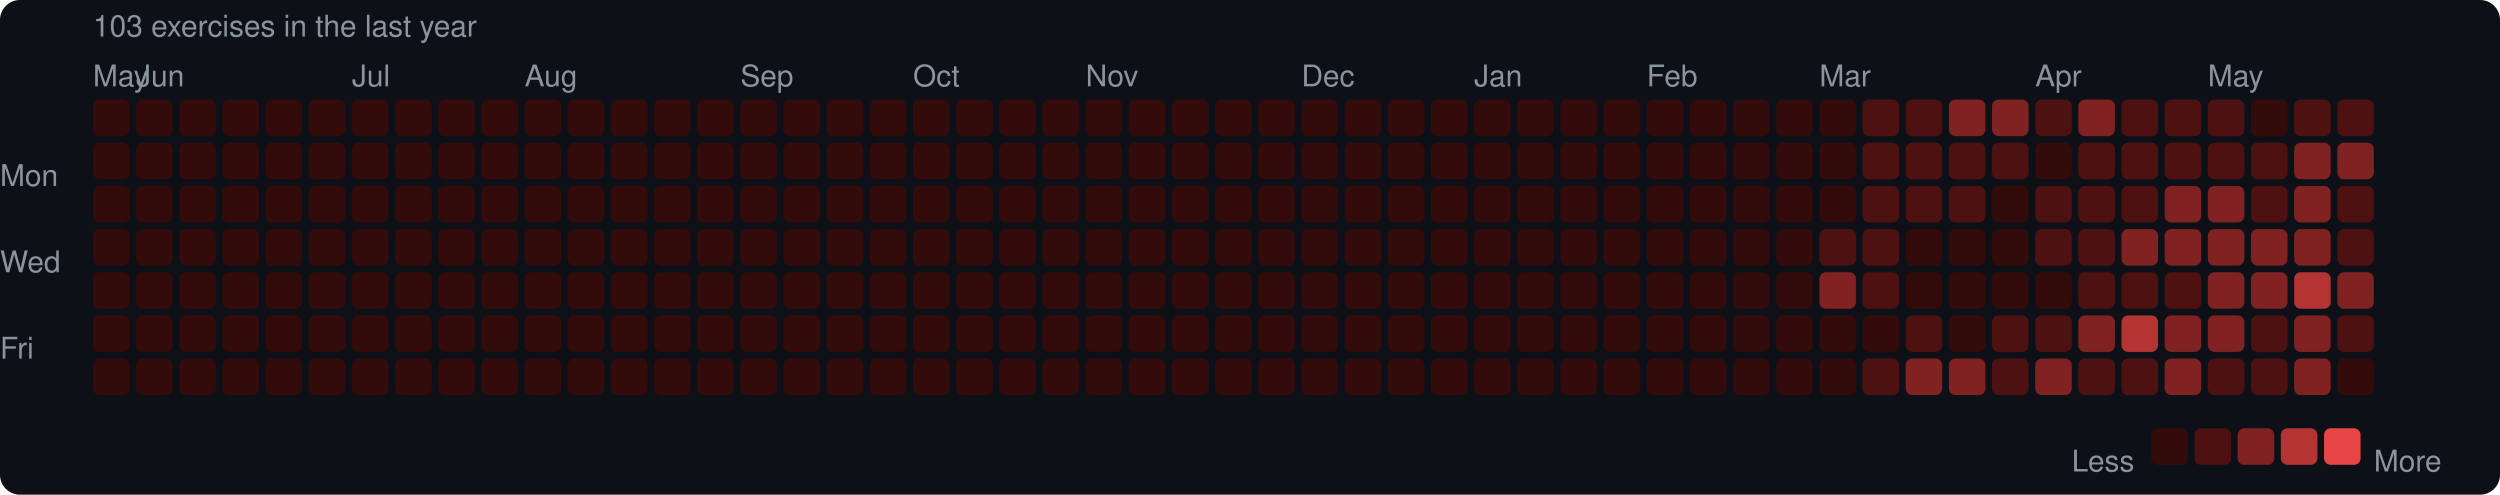
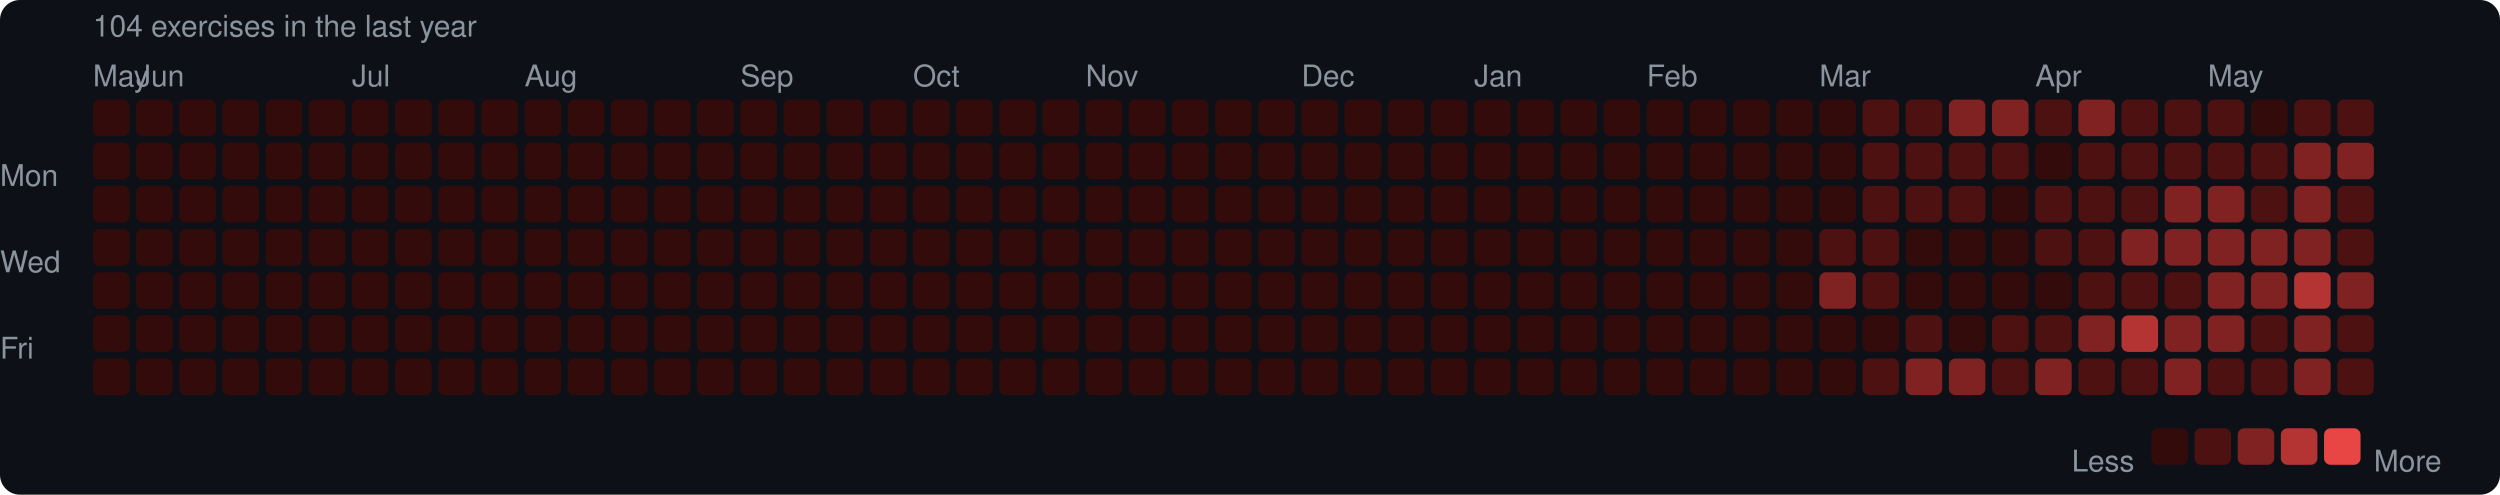
<svg xmlns="http://www.w3.org/2000/svg" width="753" height="149" viewBox="0 0 753 149">
  <rect width="753" height="149" rx="6" fill="#0d1117" />
  <style>text { font-family: -apple-system, BlinkMacSystemFont, "Segoe UI", Helvetica, Arial, sans-serif; fill: #8b949e; font-size: 9px; }</style>
-   <text x="28" y="11" font-size="9">103 exercises in the last year</text>
+   <text x="28" y="11" font-size="9">104 exercises in the last year</text>
  <text x="28" y="26">May</text>
  <text x="41" y="26">Jun</text>
  <text x="106" y="26">Jul</text>
  <text x="158" y="26">Aug</text>
  <text x="223" y="26">Sep</text>
  <text x="275" y="26">Oct</text>
  <text x="327" y="26">Nov</text>
  <text x="392" y="26">Dec</text>
  <text x="444" y="26">Jan</text>
  <text x="496" y="26">Feb</text>
  <text x="548" y="26">Mar</text>
  <text x="613" y="26">Apr</text>
  <text x="665" y="26">May</text>
  <text x="0" y="53" dominant-baseline="middle">Mon</text>
  <text x="0" y="79" dominant-baseline="middle">Wed</text>
  <text x="0" y="105" dominant-baseline="middle">Fri</text>
  <rect x="28" y="30" width="11" height="11" rx="2" fill="#330b0b" />
  <rect x="28" y="43" width="11" height="11" rx="2" fill="#330b0b" />
  <rect x="28" y="56" width="11" height="11" rx="2" fill="#330b0b" />
  <rect x="28" y="69" width="11" height="11" rx="2" fill="#330b0b" />
  <rect x="28" y="82" width="11" height="11" rx="2" fill="#330b0b" />
  <rect x="28" y="95" width="11" height="11" rx="2" fill="#330b0b" />
  <rect x="28" y="108" width="11" height="11" rx="2" fill="#330b0b" />
  <rect x="41" y="30" width="11" height="11" rx="2" fill="#330b0b" />
  <rect x="41" y="43" width="11" height="11" rx="2" fill="#330b0b" />
  <rect x="41" y="56" width="11" height="11" rx="2" fill="#330b0b" />
  <rect x="41" y="69" width="11" height="11" rx="2" fill="#330b0b" />
  <rect x="41" y="82" width="11" height="11" rx="2" fill="#330b0b" />
  <rect x="41" y="95" width="11" height="11" rx="2" fill="#330b0b" />
  <rect x="41" y="108" width="11" height="11" rx="2" fill="#330b0b" />
  <rect x="54" y="30" width="11" height="11" rx="2" fill="#330b0b" />
  <rect x="54" y="43" width="11" height="11" rx="2" fill="#330b0b" />
  <rect x="54" y="56" width="11" height="11" rx="2" fill="#330b0b" />
  <rect x="54" y="69" width="11" height="11" rx="2" fill="#330b0b" />
  <rect x="54" y="82" width="11" height="11" rx="2" fill="#330b0b" />
  <rect x="54" y="95" width="11" height="11" rx="2" fill="#330b0b" />
  <rect x="54" y="108" width="11" height="11" rx="2" fill="#330b0b" />
  <rect x="67" y="30" width="11" height="11" rx="2" fill="#330b0b" />
  <rect x="67" y="43" width="11" height="11" rx="2" fill="#330b0b" />
  <rect x="67" y="56" width="11" height="11" rx="2" fill="#330b0b" />
  <rect x="67" y="69" width="11" height="11" rx="2" fill="#330b0b" />
  <rect x="67" y="82" width="11" height="11" rx="2" fill="#330b0b" />
  <rect x="67" y="95" width="11" height="11" rx="2" fill="#330b0b" />
  <rect x="67" y="108" width="11" height="11" rx="2" fill="#330b0b" />
  <rect x="80" y="30" width="11" height="11" rx="2" fill="#330b0b" />
  <rect x="80" y="43" width="11" height="11" rx="2" fill="#330b0b" />
  <rect x="80" y="56" width="11" height="11" rx="2" fill="#330b0b" />
  <rect x="80" y="69" width="11" height="11" rx="2" fill="#330b0b" />
  <rect x="80" y="82" width="11" height="11" rx="2" fill="#330b0b" />
  <rect x="80" y="95" width="11" height="11" rx="2" fill="#330b0b" />
  <rect x="80" y="108" width="11" height="11" rx="2" fill="#330b0b" />
  <rect x="93" y="30" width="11" height="11" rx="2" fill="#330b0b" />
  <rect x="93" y="43" width="11" height="11" rx="2" fill="#330b0b" />
  <rect x="93" y="56" width="11" height="11" rx="2" fill="#330b0b" />
  <rect x="93" y="69" width="11" height="11" rx="2" fill="#330b0b" />
  <rect x="93" y="82" width="11" height="11" rx="2" fill="#330b0b" />
  <rect x="93" y="95" width="11" height="11" rx="2" fill="#330b0b" />
  <rect x="93" y="108" width="11" height="11" rx="2" fill="#330b0b" />
  <rect x="106" y="30" width="11" height="11" rx="2" fill="#330b0b" />
  <rect x="106" y="43" width="11" height="11" rx="2" fill="#330b0b" />
  <rect x="106" y="56" width="11" height="11" rx="2" fill="#330b0b" />
  <rect x="106" y="69" width="11" height="11" rx="2" fill="#330b0b" />
  <rect x="106" y="82" width="11" height="11" rx="2" fill="#330b0b" />
  <rect x="106" y="95" width="11" height="11" rx="2" fill="#330b0b" />
  <rect x="106" y="108" width="11" height="11" rx="2" fill="#330b0b" />
  <rect x="119" y="30" width="11" height="11" rx="2" fill="#330b0b" />
  <rect x="119" y="43" width="11" height="11" rx="2" fill="#330b0b" />
  <rect x="119" y="56" width="11" height="11" rx="2" fill="#330b0b" />
  <rect x="119" y="69" width="11" height="11" rx="2" fill="#330b0b" />
  <rect x="119" y="82" width="11" height="11" rx="2" fill="#330b0b" />
  <rect x="119" y="95" width="11" height="11" rx="2" fill="#330b0b" />
  <rect x="119" y="108" width="11" height="11" rx="2" fill="#330b0b" />
  <rect x="132" y="30" width="11" height="11" rx="2" fill="#330b0b" />
  <rect x="132" y="43" width="11" height="11" rx="2" fill="#330b0b" />
  <rect x="132" y="56" width="11" height="11" rx="2" fill="#330b0b" />
  <rect x="132" y="69" width="11" height="11" rx="2" fill="#330b0b" />
  <rect x="132" y="82" width="11" height="11" rx="2" fill="#330b0b" />
  <rect x="132" y="95" width="11" height="11" rx="2" fill="#330b0b" />
  <rect x="132" y="108" width="11" height="11" rx="2" fill="#330b0b" />
  <rect x="145" y="30" width="11" height="11" rx="2" fill="#330b0b" />
  <rect x="145" y="43" width="11" height="11" rx="2" fill="#330b0b" />
  <rect x="145" y="56" width="11" height="11" rx="2" fill="#330b0b" />
  <rect x="145" y="69" width="11" height="11" rx="2" fill="#330b0b" />
  <rect x="145" y="82" width="11" height="11" rx="2" fill="#330b0b" />
  <rect x="145" y="95" width="11" height="11" rx="2" fill="#330b0b" />
  <rect x="145" y="108" width="11" height="11" rx="2" fill="#330b0b" />
  <rect x="158" y="30" width="11" height="11" rx="2" fill="#330b0b" />
  <rect x="158" y="43" width="11" height="11" rx="2" fill="#330b0b" />
  <rect x="158" y="56" width="11" height="11" rx="2" fill="#330b0b" />
  <rect x="158" y="69" width="11" height="11" rx="2" fill="#330b0b" />
  <rect x="158" y="82" width="11" height="11" rx="2" fill="#330b0b" />
  <rect x="158" y="95" width="11" height="11" rx="2" fill="#330b0b" />
  <rect x="158" y="108" width="11" height="11" rx="2" fill="#330b0b" />
  <rect x="171" y="30" width="11" height="11" rx="2" fill="#330b0b" />
  <rect x="171" y="43" width="11" height="11" rx="2" fill="#330b0b" />
  <rect x="171" y="56" width="11" height="11" rx="2" fill="#330b0b" />
  <rect x="171" y="69" width="11" height="11" rx="2" fill="#330b0b" />
  <rect x="171" y="82" width="11" height="11" rx="2" fill="#330b0b" />
  <rect x="171" y="95" width="11" height="11" rx="2" fill="#330b0b" />
  <rect x="171" y="108" width="11" height="11" rx="2" fill="#330b0b" />
  <rect x="184" y="30" width="11" height="11" rx="2" fill="#330b0b" />
  <rect x="184" y="43" width="11" height="11" rx="2" fill="#330b0b" />
  <rect x="184" y="56" width="11" height="11" rx="2" fill="#330b0b" />
  <rect x="184" y="69" width="11" height="11" rx="2" fill="#330b0b" />
  <rect x="184" y="82" width="11" height="11" rx="2" fill="#330b0b" />
  <rect x="184" y="95" width="11" height="11" rx="2" fill="#330b0b" />
  <rect x="184" y="108" width="11" height="11" rx="2" fill="#330b0b" />
  <rect x="197" y="30" width="11" height="11" rx="2" fill="#330b0b" />
  <rect x="197" y="43" width="11" height="11" rx="2" fill="#330b0b" />
  <rect x="197" y="56" width="11" height="11" rx="2" fill="#330b0b" />
  <rect x="197" y="69" width="11" height="11" rx="2" fill="#330b0b" />
  <rect x="197" y="82" width="11" height="11" rx="2" fill="#330b0b" />
  <rect x="197" y="95" width="11" height="11" rx="2" fill="#330b0b" />
  <rect x="197" y="108" width="11" height="11" rx="2" fill="#330b0b" />
  <rect x="210" y="30" width="11" height="11" rx="2" fill="#330b0b" />
  <rect x="210" y="43" width="11" height="11" rx="2" fill="#330b0b" />
  <rect x="210" y="56" width="11" height="11" rx="2" fill="#330b0b" />
  <rect x="210" y="69" width="11" height="11" rx="2" fill="#330b0b" />
  <rect x="210" y="82" width="11" height="11" rx="2" fill="#330b0b" />
  <rect x="210" y="95" width="11" height="11" rx="2" fill="#330b0b" />
  <rect x="210" y="108" width="11" height="11" rx="2" fill="#330b0b" />
  <rect x="223" y="30" width="11" height="11" rx="2" fill="#330b0b" />
  <rect x="223" y="43" width="11" height="11" rx="2" fill="#330b0b" />
  <rect x="223" y="56" width="11" height="11" rx="2" fill="#330b0b" />
  <rect x="223" y="69" width="11" height="11" rx="2" fill="#330b0b" />
  <rect x="223" y="82" width="11" height="11" rx="2" fill="#330b0b" />
  <rect x="223" y="95" width="11" height="11" rx="2" fill="#330b0b" />
  <rect x="223" y="108" width="11" height="11" rx="2" fill="#330b0b" />
  <rect x="236" y="30" width="11" height="11" rx="2" fill="#330b0b" />
  <rect x="236" y="43" width="11" height="11" rx="2" fill="#330b0b" />
  <rect x="236" y="56" width="11" height="11" rx="2" fill="#330b0b" />
  <rect x="236" y="69" width="11" height="11" rx="2" fill="#330b0b" />
  <rect x="236" y="82" width="11" height="11" rx="2" fill="#330b0b" />
  <rect x="236" y="95" width="11" height="11" rx="2" fill="#330b0b" />
  <rect x="236" y="108" width="11" height="11" rx="2" fill="#330b0b" />
  <rect x="249" y="30" width="11" height="11" rx="2" fill="#330b0b" />
  <rect x="249" y="43" width="11" height="11" rx="2" fill="#330b0b" />
  <rect x="249" y="56" width="11" height="11" rx="2" fill="#330b0b" />
  <rect x="249" y="69" width="11" height="11" rx="2" fill="#330b0b" />
  <rect x="249" y="82" width="11" height="11" rx="2" fill="#330b0b" />
  <rect x="249" y="95" width="11" height="11" rx="2" fill="#330b0b" />
  <rect x="249" y="108" width="11" height="11" rx="2" fill="#330b0b" />
  <rect x="262" y="30" width="11" height="11" rx="2" fill="#330b0b" />
  <rect x="262" y="43" width="11" height="11" rx="2" fill="#330b0b" />
  <rect x="262" y="56" width="11" height="11" rx="2" fill="#330b0b" />
  <rect x="262" y="69" width="11" height="11" rx="2" fill="#330b0b" />
  <rect x="262" y="82" width="11" height="11" rx="2" fill="#330b0b" />
  <rect x="262" y="95" width="11" height="11" rx="2" fill="#330b0b" />
  <rect x="262" y="108" width="11" height="11" rx="2" fill="#330b0b" />
  <rect x="275" y="30" width="11" height="11" rx="2" fill="#330b0b" />
  <rect x="275" y="43" width="11" height="11" rx="2" fill="#330b0b" />
  <rect x="275" y="56" width="11" height="11" rx="2" fill="#330b0b" />
  <rect x="275" y="69" width="11" height="11" rx="2" fill="#330b0b" />
  <rect x="275" y="82" width="11" height="11" rx="2" fill="#330b0b" />
  <rect x="275" y="95" width="11" height="11" rx="2" fill="#330b0b" />
  <rect x="275" y="108" width="11" height="11" rx="2" fill="#330b0b" />
  <rect x="288" y="30" width="11" height="11" rx="2" fill="#330b0b" />
  <rect x="288" y="43" width="11" height="11" rx="2" fill="#330b0b" />
  <rect x="288" y="56" width="11" height="11" rx="2" fill="#330b0b" />
  <rect x="288" y="69" width="11" height="11" rx="2" fill="#330b0b" />
  <rect x="288" y="82" width="11" height="11" rx="2" fill="#330b0b" />
  <rect x="288" y="95" width="11" height="11" rx="2" fill="#330b0b" />
  <rect x="288" y="108" width="11" height="11" rx="2" fill="#330b0b" />
  <rect x="301" y="30" width="11" height="11" rx="2" fill="#330b0b" />
  <rect x="301" y="43" width="11" height="11" rx="2" fill="#330b0b" />
  <rect x="301" y="56" width="11" height="11" rx="2" fill="#330b0b" />
  <rect x="301" y="69" width="11" height="11" rx="2" fill="#330b0b" />
  <rect x="301" y="82" width="11" height="11" rx="2" fill="#330b0b" />
  <rect x="301" y="95" width="11" height="11" rx="2" fill="#330b0b" />
  <rect x="301" y="108" width="11" height="11" rx="2" fill="#330b0b" />
  <rect x="314" y="30" width="11" height="11" rx="2" fill="#330b0b" />
  <rect x="314" y="43" width="11" height="11" rx="2" fill="#330b0b" />
  <rect x="314" y="56" width="11" height="11" rx="2" fill="#330b0b" />
  <rect x="314" y="69" width="11" height="11" rx="2" fill="#330b0b" />
  <rect x="314" y="82" width="11" height="11" rx="2" fill="#330b0b" />
  <rect x="314" y="95" width="11" height="11" rx="2" fill="#330b0b" />
  <rect x="314" y="108" width="11" height="11" rx="2" fill="#330b0b" />
  <rect x="327" y="30" width="11" height="11" rx="2" fill="#330b0b" />
  <rect x="327" y="43" width="11" height="11" rx="2" fill="#330b0b" />
  <rect x="327" y="56" width="11" height="11" rx="2" fill="#330b0b" />
  <rect x="327" y="69" width="11" height="11" rx="2" fill="#330b0b" />
  <rect x="327" y="82" width="11" height="11" rx="2" fill="#330b0b" />
  <rect x="327" y="95" width="11" height="11" rx="2" fill="#330b0b" />
  <rect x="327" y="108" width="11" height="11" rx="2" fill="#330b0b" />
  <rect x="340" y="30" width="11" height="11" rx="2" fill="#330b0b" />
  <rect x="340" y="43" width="11" height="11" rx="2" fill="#330b0b" />
  <rect x="340" y="56" width="11" height="11" rx="2" fill="#330b0b" />
  <rect x="340" y="69" width="11" height="11" rx="2" fill="#330b0b" />
  <rect x="340" y="82" width="11" height="11" rx="2" fill="#330b0b" />
  <rect x="340" y="95" width="11" height="11" rx="2" fill="#330b0b" />
  <rect x="340" y="108" width="11" height="11" rx="2" fill="#330b0b" />
  <rect x="353" y="30" width="11" height="11" rx="2" fill="#330b0b" />
  <rect x="353" y="43" width="11" height="11" rx="2" fill="#330b0b" />
  <rect x="353" y="56" width="11" height="11" rx="2" fill="#330b0b" />
  <rect x="353" y="69" width="11" height="11" rx="2" fill="#330b0b" />
  <rect x="353" y="82" width="11" height="11" rx="2" fill="#330b0b" />
  <rect x="353" y="95" width="11" height="11" rx="2" fill="#330b0b" />
  <rect x="353" y="108" width="11" height="11" rx="2" fill="#330b0b" />
  <rect x="366" y="30" width="11" height="11" rx="2" fill="#330b0b" />
  <rect x="366" y="43" width="11" height="11" rx="2" fill="#330b0b" />
  <rect x="366" y="56" width="11" height="11" rx="2" fill="#330b0b" />
  <rect x="366" y="69" width="11" height="11" rx="2" fill="#330b0b" />
  <rect x="366" y="82" width="11" height="11" rx="2" fill="#330b0b" />
  <rect x="366" y="95" width="11" height="11" rx="2" fill="#330b0b" />
  <rect x="366" y="108" width="11" height="11" rx="2" fill="#330b0b" />
  <rect x="379" y="30" width="11" height="11" rx="2" fill="#330b0b" />
  <rect x="379" y="43" width="11" height="11" rx="2" fill="#330b0b" />
  <rect x="379" y="56" width="11" height="11" rx="2" fill="#330b0b" />
  <rect x="379" y="69" width="11" height="11" rx="2" fill="#330b0b" />
  <rect x="379" y="82" width="11" height="11" rx="2" fill="#330b0b" />
  <rect x="379" y="95" width="11" height="11" rx="2" fill="#330b0b" />
  <rect x="379" y="108" width="11" height="11" rx="2" fill="#330b0b" />
  <rect x="392" y="30" width="11" height="11" rx="2" fill="#330b0b" />
  <rect x="392" y="43" width="11" height="11" rx="2" fill="#330b0b" />
  <rect x="392" y="56" width="11" height="11" rx="2" fill="#330b0b" />
  <rect x="392" y="69" width="11" height="11" rx="2" fill="#330b0b" />
  <rect x="392" y="82" width="11" height="11" rx="2" fill="#330b0b" />
  <rect x="392" y="95" width="11" height="11" rx="2" fill="#330b0b" />
  <rect x="392" y="108" width="11" height="11" rx="2" fill="#330b0b" />
  <rect x="405" y="30" width="11" height="11" rx="2" fill="#330b0b" />
  <rect x="405" y="43" width="11" height="11" rx="2" fill="#330b0b" />
  <rect x="405" y="56" width="11" height="11" rx="2" fill="#330b0b" />
  <rect x="405" y="69" width="11" height="11" rx="2" fill="#330b0b" />
  <rect x="405" y="82" width="11" height="11" rx="2" fill="#330b0b" />
  <rect x="405" y="95" width="11" height="11" rx="2" fill="#330b0b" />
  <rect x="405" y="108" width="11" height="11" rx="2" fill="#330b0b" />
  <rect x="418" y="30" width="11" height="11" rx="2" fill="#330b0b" />
  <rect x="418" y="43" width="11" height="11" rx="2" fill="#330b0b" />
  <rect x="418" y="56" width="11" height="11" rx="2" fill="#330b0b" />
  <rect x="418" y="69" width="11" height="11" rx="2" fill="#330b0b" />
  <rect x="418" y="82" width="11" height="11" rx="2" fill="#330b0b" />
  <rect x="418" y="95" width="11" height="11" rx="2" fill="#330b0b" />
  <rect x="418" y="108" width="11" height="11" rx="2" fill="#330b0b" />
  <rect x="431" y="30" width="11" height="11" rx="2" fill="#330b0b" />
  <rect x="431" y="43" width="11" height="11" rx="2" fill="#330b0b" />
  <rect x="431" y="56" width="11" height="11" rx="2" fill="#330b0b" />
  <rect x="431" y="69" width="11" height="11" rx="2" fill="#330b0b" />
  <rect x="431" y="82" width="11" height="11" rx="2" fill="#330b0b" />
  <rect x="431" y="95" width="11" height="11" rx="2" fill="#330b0b" />
  <rect x="431" y="108" width="11" height="11" rx="2" fill="#330b0b" />
  <rect x="444" y="30" width="11" height="11" rx="2" fill="#330b0b" />
  <rect x="444" y="43" width="11" height="11" rx="2" fill="#330b0b" />
  <rect x="444" y="56" width="11" height="11" rx="2" fill="#330b0b" />
  <rect x="444" y="69" width="11" height="11" rx="2" fill="#330b0b" />
  <rect x="444" y="82" width="11" height="11" rx="2" fill="#330b0b" />
  <rect x="444" y="95" width="11" height="11" rx="2" fill="#330b0b" />
  <rect x="444" y="108" width="11" height="11" rx="2" fill="#330b0b" />
  <rect x="457" y="30" width="11" height="11" rx="2" fill="#330b0b" />
  <rect x="457" y="43" width="11" height="11" rx="2" fill="#330b0b" />
  <rect x="457" y="56" width="11" height="11" rx="2" fill="#330b0b" />
  <rect x="457" y="69" width="11" height="11" rx="2" fill="#330b0b" />
  <rect x="457" y="82" width="11" height="11" rx="2" fill="#330b0b" />
  <rect x="457" y="95" width="11" height="11" rx="2" fill="#330b0b" />
  <rect x="457" y="108" width="11" height="11" rx="2" fill="#330b0b" />
  <rect x="470" y="30" width="11" height="11" rx="2" fill="#330b0b" />
  <rect x="470" y="43" width="11" height="11" rx="2" fill="#330b0b" />
  <rect x="470" y="56" width="11" height="11" rx="2" fill="#330b0b" />
  <rect x="470" y="69" width="11" height="11" rx="2" fill="#330b0b" />
  <rect x="470" y="82" width="11" height="11" rx="2" fill="#330b0b" />
  <rect x="470" y="95" width="11" height="11" rx="2" fill="#330b0b" />
  <rect x="470" y="108" width="11" height="11" rx="2" fill="#330b0b" />
  <rect x="483" y="30" width="11" height="11" rx="2" fill="#330b0b" />
  <rect x="483" y="43" width="11" height="11" rx="2" fill="#330b0b" />
  <rect x="483" y="56" width="11" height="11" rx="2" fill="#330b0b" />
  <rect x="483" y="69" width="11" height="11" rx="2" fill="#330b0b" />
  <rect x="483" y="82" width="11" height="11" rx="2" fill="#330b0b" />
  <rect x="483" y="95" width="11" height="11" rx="2" fill="#330b0b" />
  <rect x="483" y="108" width="11" height="11" rx="2" fill="#330b0b" />
  <rect x="496" y="30" width="11" height="11" rx="2" fill="#330b0b" />
  <rect x="496" y="43" width="11" height="11" rx="2" fill="#330b0b" />
  <rect x="496" y="56" width="11" height="11" rx="2" fill="#330b0b" />
  <rect x="496" y="69" width="11" height="11" rx="2" fill="#330b0b" />
  <rect x="496" y="82" width="11" height="11" rx="2" fill="#330b0b" />
  <rect x="496" y="95" width="11" height="11" rx="2" fill="#330b0b" />
  <rect x="496" y="108" width="11" height="11" rx="2" fill="#330b0b" />
  <rect x="509" y="30" width="11" height="11" rx="2" fill="#330b0b" />
  <rect x="509" y="43" width="11" height="11" rx="2" fill="#330b0b" />
  <rect x="509" y="56" width="11" height="11" rx="2" fill="#330b0b" />
  <rect x="509" y="69" width="11" height="11" rx="2" fill="#330b0b" />
  <rect x="509" y="82" width="11" height="11" rx="2" fill="#330b0b" />
  <rect x="509" y="95" width="11" height="11" rx="2" fill="#330b0b" />
  <rect x="509" y="108" width="11" height="11" rx="2" fill="#330b0b" />
  <rect x="522" y="30" width="11" height="11" rx="2" fill="#330b0b" />
  <rect x="522" y="43" width="11" height="11" rx="2" fill="#330b0b" />
  <rect x="522" y="56" width="11" height="11" rx="2" fill="#330b0b" />
  <rect x="522" y="69" width="11" height="11" rx="2" fill="#330b0b" />
  <rect x="522" y="82" width="11" height="11" rx="2" fill="#330b0b" />
  <rect x="522" y="95" width="11" height="11" rx="2" fill="#330b0b" />
  <rect x="522" y="108" width="11" height="11" rx="2" fill="#330b0b" />
  <rect x="535" y="30" width="11" height="11" rx="2" fill="#330b0b" />
  <rect x="535" y="43" width="11" height="11" rx="2" fill="#330b0b" />
  <rect x="535" y="56" width="11" height="11" rx="2" fill="#330b0b" />
  <rect x="535" y="69" width="11" height="11" rx="2" fill="#330b0b" />
  <rect x="535" y="82" width="11" height="11" rx="2" fill="#330b0b" />
  <rect x="535" y="95" width="11" height="11" rx="2" fill="#330b0b" />
  <rect x="535" y="108" width="11" height="11" rx="2" fill="#330b0b" />
  <rect x="548" y="30" width="11" height="11" rx="2" fill="#330b0b" />
  <rect x="548" y="43" width="11" height="11" rx="2" fill="#330b0b" />
  <rect x="548" y="56" width="11" height="11" rx="2" fill="#330b0b" />
  <rect x="548" y="69" width="11" height="11" rx="2" fill="#4e1111" />
  <rect x="548" y="82" width="11" height="11" rx="2" fill="#812222" />
  <rect x="548" y="95" width="11" height="11" rx="2" fill="#330b0b" />
  <rect x="548" y="108" width="11" height="11" rx="2" fill="#330b0b" />
  <rect x="561" y="30" width="11" height="11" rx="2" fill="#4e1111" />
  <rect x="561" y="43" width="11" height="11" rx="2" fill="#4e1111" />
  <rect x="561" y="56" width="11" height="11" rx="2" fill="#4e1111" />
  <rect x="561" y="69" width="11" height="11" rx="2" fill="#4e1111" />
  <rect x="561" y="82" width="11" height="11" rx="2" fill="#4e1111" />
  <rect x="561" y="95" width="11" height="11" rx="2" fill="#330b0b" />
  <rect x="561" y="108" width="11" height="11" rx="2" fill="#4e1111" />
  <rect x="574" y="30" width="11" height="11" rx="2" fill="#4e1111" />
  <rect x="574" y="43" width="11" height="11" rx="2" fill="#4e1111" />
  <rect x="574" y="56" width="11" height="11" rx="2" fill="#4e1111" />
  <rect x="574" y="69" width="11" height="11" rx="2" fill="#330b0b" />
  <rect x="574" y="82" width="11" height="11" rx="2" fill="#330b0b" />
  <rect x="574" y="95" width="11" height="11" rx="2" fill="#4e1111" />
  <rect x="574" y="108" width="11" height="11" rx="2" fill="#812222" />
  <rect x="587" y="30" width="11" height="11" rx="2" fill="#812222" />
  <rect x="587" y="43" width="11" height="11" rx="2" fill="#4e1111" />
  <rect x="587" y="56" width="11" height="11" rx="2" fill="#4e1111" />
  <rect x="587" y="69" width="11" height="11" rx="2" fill="#330b0b" />
  <rect x="587" y="82" width="11" height="11" rx="2" fill="#330b0b" />
  <rect x="587" y="95" width="11" height="11" rx="2" fill="#330b0b" />
  <rect x="587" y="108" width="11" height="11" rx="2" fill="#812222" />
  <rect x="600" y="30" width="11" height="11" rx="2" fill="#812222" />
  <rect x="600" y="43" width="11" height="11" rx="2" fill="#4e1111" />
  <rect x="600" y="56" width="11" height="11" rx="2" fill="#330b0b" />
  <rect x="600" y="69" width="11" height="11" rx="2" fill="#330b0b" />
  <rect x="600" y="82" width="11" height="11" rx="2" fill="#330b0b" />
  <rect x="600" y="95" width="11" height="11" rx="2" fill="#4e1111" />
  <rect x="600" y="108" width="11" height="11" rx="2" fill="#4e1111" />
  <rect x="613" y="30" width="11" height="11" rx="2" fill="#4e1111" />
  <rect x="613" y="43" width="11" height="11" rx="2" fill="#330b0b" />
  <rect x="613" y="56" width="11" height="11" rx="2" fill="#4e1111" />
  <rect x="613" y="69" width="11" height="11" rx="2" fill="#4e1111" />
  <rect x="613" y="82" width="11" height="11" rx="2" fill="#330b0b" />
  <rect x="613" y="95" width="11" height="11" rx="2" fill="#4e1111" />
  <rect x="613" y="108" width="11" height="11" rx="2" fill="#812222" />
  <rect x="626" y="30" width="11" height="11" rx="2" fill="#812222" />
  <rect x="626" y="43" width="11" height="11" rx="2" fill="#4e1111" />
  <rect x="626" y="56" width="11" height="11" rx="2" fill="#4e1111" />
  <rect x="626" y="69" width="11" height="11" rx="2" fill="#4e1111" />
  <rect x="626" y="82" width="11" height="11" rx="2" fill="#4e1111" />
  <rect x="626" y="95" width="11" height="11" rx="2" fill="#812222" />
  <rect x="626" y="108" width="11" height="11" rx="2" fill="#4e1111" />
  <rect x="639" y="30" width="11" height="11" rx="2" fill="#4e1111" />
  <rect x="639" y="43" width="11" height="11" rx="2" fill="#4e1111" />
  <rect x="639" y="56" width="11" height="11" rx="2" fill="#4e1111" />
  <rect x="639" y="69" width="11" height="11" rx="2" fill="#812222" />
  <rect x="639" y="82" width="11" height="11" rx="2" fill="#4e1111" />
  <rect x="639" y="95" width="11" height="11" rx="2" fill="#b43434" />
  <rect x="639" y="108" width="11" height="11" rx="2" fill="#4e1111" />
  <rect x="652" y="30" width="11" height="11" rx="2" fill="#4e1111" />
  <rect x="652" y="43" width="11" height="11" rx="2" fill="#4e1111" />
  <rect x="652" y="56" width="11" height="11" rx="2" fill="#812222" />
  <rect x="652" y="69" width="11" height="11" rx="2" fill="#812222" />
  <rect x="652" y="82" width="11" height="11" rx="2" fill="#4e1111" />
  <rect x="652" y="95" width="11" height="11" rx="2" fill="#812222" />
  <rect x="652" y="108" width="11" height="11" rx="2" fill="#812222" />
  <rect x="665" y="30" width="11" height="11" rx="2" fill="#4e1111" />
  <rect x="665" y="43" width="11" height="11" rx="2" fill="#4e1111" />
  <rect x="665" y="56" width="11" height="11" rx="2" fill="#812222" />
  <rect x="665" y="69" width="11" height="11" rx="2" fill="#812222" />
  <rect x="665" y="82" width="11" height="11" rx="2" fill="#812222" />
  <rect x="665" y="95" width="11" height="11" rx="2" fill="#812222" />
  <rect x="665" y="108" width="11" height="11" rx="2" fill="#4e1111" />
  <rect x="678" y="30" width="11" height="11" rx="2" fill="#330b0b" />
  <rect x="678" y="43" width="11" height="11" rx="2" fill="#4e1111" />
  <rect x="678" y="56" width="11" height="11" rx="2" fill="#4e1111" />
  <rect x="678" y="69" width="11" height="11" rx="2" fill="#812222" />
  <rect x="678" y="82" width="11" height="11" rx="2" fill="#812222" />
  <rect x="678" y="95" width="11" height="11" rx="2" fill="#4e1111" />
  <rect x="678" y="108" width="11" height="11" rx="2" fill="#4e1111" />
  <rect x="691" y="30" width="11" height="11" rx="2" fill="#4e1111" />
  <rect x="691" y="43" width="11" height="11" rx="2" fill="#812222" />
  <rect x="691" y="56" width="11" height="11" rx="2" fill="#812222" />
  <rect x="691" y="69" width="11" height="11" rx="2" fill="#812222" />
  <rect x="691" y="82" width="11" height="11" rx="2" fill="#b43434" />
  <rect x="691" y="95" width="11" height="11" rx="2" fill="#812222" />
  <rect x="691" y="108" width="11" height="11" rx="2" fill="#812222" />
  <rect x="704" y="30" width="11" height="11" rx="2" fill="#4e1111" />
  <rect x="704" y="43" width="11" height="11" rx="2" fill="#812222" />
  <rect x="704" y="56" width="11" height="11" rx="2" fill="#4e1111" />
  <rect x="704" y="69" width="11" height="11" rx="2" fill="#4e1111" />
  <rect x="704" y="82" width="11" height="11" rx="2" fill="#812222" />
  <rect x="704" y="95" width="11" height="11" rx="2" fill="#4e1111" />
-   <rect x="704" y="108" width="11" height="11" rx="2" fill="#330b0b" />
+   <rect x="704" y="108" width="11" height="11" rx="2" fill="#4e1111" />
  <text x="624" y="139" dominant-baseline="middle">Less</text>
  <rect x="648" y="129" width="11" height="11" rx="2" fill="#330b0b" />
  <rect x="661" y="129" width="11" height="11" rx="2" fill="#4e1111" />
  <rect x="674" y="129" width="11" height="11" rx="2" fill="#812222" />
  <rect x="687" y="129" width="11" height="11" rx="2" fill="#b43434" />
  <rect x="700" y="129" width="11" height="11" rx="2" fill="#e84545" />
  <text x="715" y="139" dominant-baseline="middle">More</text>
</svg>
